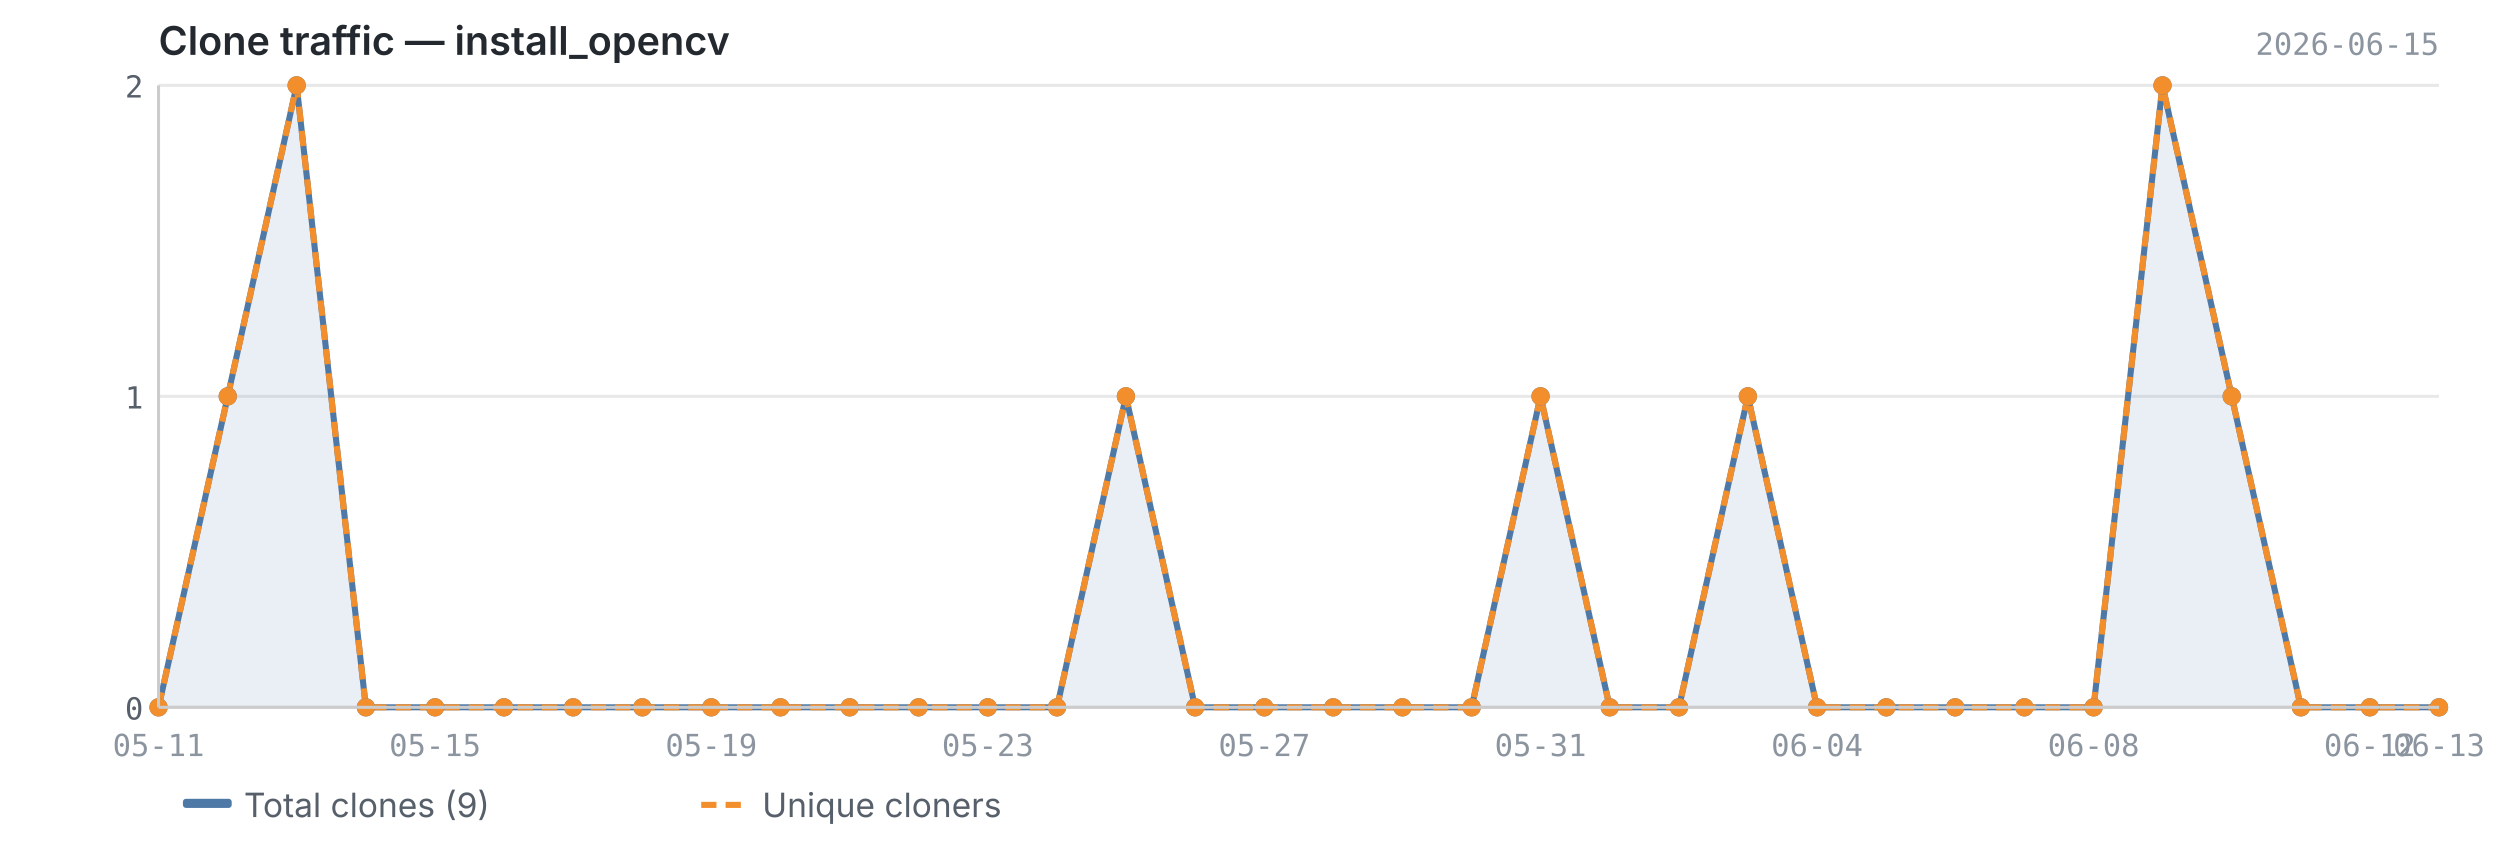
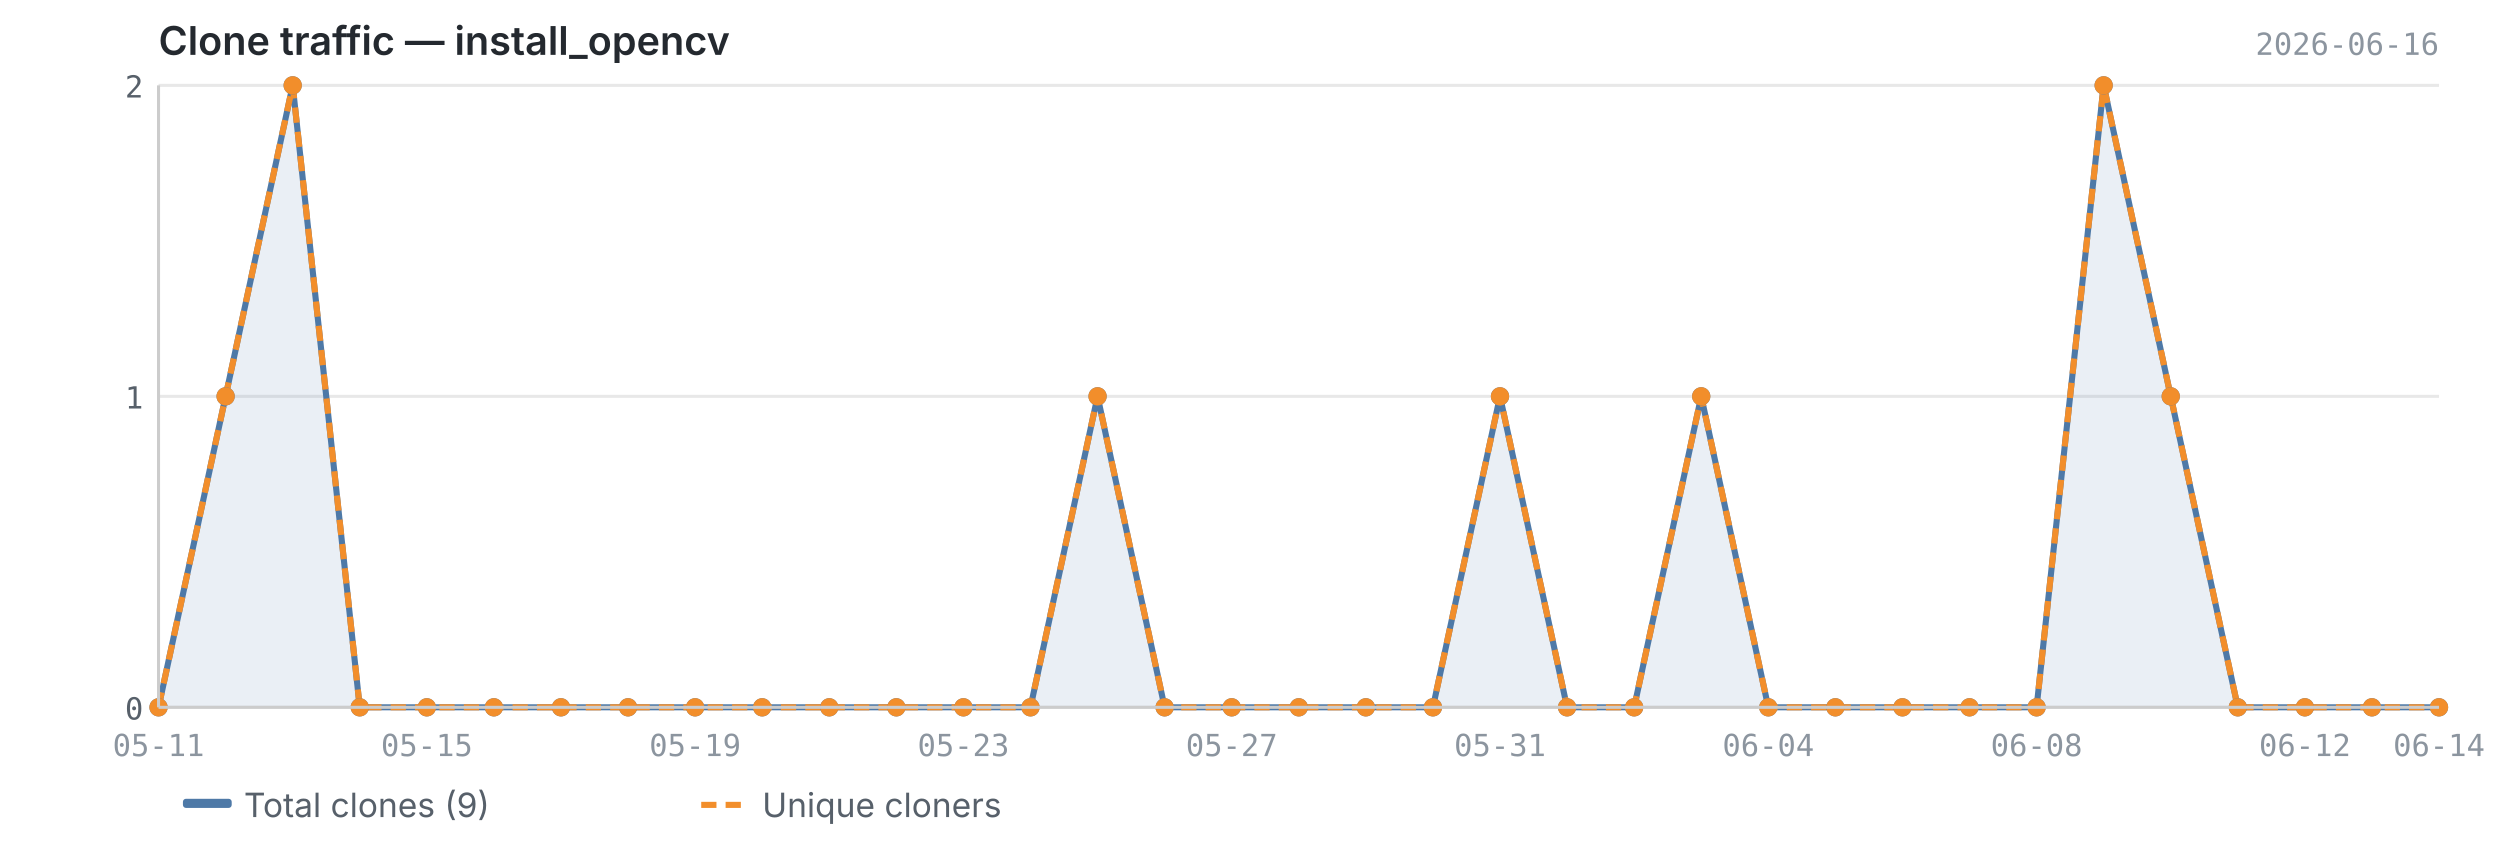
<svg xmlns="http://www.w3.org/2000/svg" viewBox="0 0 820 280" width="820" height="280">
  <text x="52" y="18" font-size="13" font-weight="600" fill="#24292f" font-family="-apple-system, BlinkMacSystemFont, 'Segoe UI', sans-serif">Clone traffic — install_opencv</text>
-   <text x="800" y="18" font-size="10" fill="#8c959f" font-family="ui-monospace, SFMono-Regular, 'SF Mono', Menlo, monospace" text-anchor="end">2026-06-15</text>
+   <text x="800" y="18" font-size="10" fill="#8c959f" font-family="ui-monospace, SFMono-Regular, 'SF Mono', Menlo, monospace" text-anchor="end">2026-06-16</text>
  <line x1="52" y1="232.0" x2="800" y2="232.0" stroke="#e8e8e8" stroke-width="1" />
  <line x1="52" y1="130.0" x2="800" y2="130.0" stroke="#e8e8e8" stroke-width="1" />
  <line x1="52" y1="28.0" x2="800" y2="28.0" stroke="#e8e8e8" stroke-width="1" />
-   <path d="M52.0,232.0 L52.0,232.0 L74.7,130.0 L97.3,28.0 L120.0,232.0 L142.7,232.0 L165.3,232.0 L188.0,232.0 L210.7,232.0 L233.3,232.0 L256.0,232.0 L278.7,232.0 L301.3,232.0 L324.0,232.0 L346.7,232.0 L369.3,130.0 L392.0,232.0 L414.7,232.0 L437.3,232.0 L460.0,232.0 L482.7,232.0 L505.3,130.0 L528.0,232.0 L550.7,232.0 L573.3,130.0 L596.0,232.0 L618.7,232.0 L641.3,232.0 L664.0,232.0 L686.7,232.0 L709.3,28.0 L732.0,130.0 L754.7,232.0 L777.3,232.0 L800.0,232.0 L800.0,232.0 L52.0,232.0Z" fill="#4e79a7" opacity="0.12" />
-   <polyline points="52.0,232.0 74.7,130.0 97.3,28.0 120.0,232.0 142.7,232.0 165.3,232.0 188.0,232.0 210.7,232.0 233.3,232.0 256.0,232.0 278.7,232.0 301.3,232.0 324.0,232.0 346.7,232.0 369.3,130.0 392.0,232.0 414.7,232.0 437.3,232.0 460.0,232.0 482.7,232.0 505.3,130.0 528.0,232.0 550.7,232.0 573.3,130.0 596.0,232.0 618.7,232.0 641.3,232.0 664.0,232.0 686.7,232.0 709.3,28.0 732.0,130.0 754.7,232.0 777.3,232.0 800.0,232.0" fill="none" stroke="#4e79a7" stroke-width="2" stroke-linejoin="round" />
-   <polyline points="52.0,232.0 74.7,130.0 97.3,28.0 120.0,232.0 142.7,232.0 165.3,232.0 188.0,232.0 210.7,232.0 233.3,232.0 256.0,232.0 278.7,232.0 301.3,232.0 324.0,232.0 346.7,232.0 369.3,130.0 392.0,232.0 414.7,232.0 437.3,232.0 460.0,232.0 482.7,232.0 505.3,130.0 528.0,232.0 550.7,232.0 573.3,130.0 596.0,232.0 618.7,232.0 641.3,232.0 664.0,232.0 686.7,232.0 709.3,28.0 732.0,130.0 754.7,232.0 777.3,232.0 800.0,232.0" fill="none" stroke="#f28e2b" stroke-width="2" stroke-linejoin="round" stroke-dasharray="5,3" />
+   <path d="M52.0,232.0 L52.0,232.0 L74.0,130.0 L96.0,28.0 L118.0,232.0 L140.0,232.0 L162.0,232.0 L184.0,232.0 L206.0,232.0 L228.0,232.0 L250.0,232.0 L272.0,232.0 L294.0,232.0 L316.0,232.0 L338.0,232.0 L360.0,130.0 L382.0,232.0 L404.0,232.0 L426.0,232.0 L448.0,232.0 L470.0,232.0 L492.0,130.0 L514.0,232.0 L536.0,232.0 L558.0,130.0 L580.0,232.0 L602.0,232.0 L624.0,232.0 L646.0,232.0 L668.0,232.0 L690.0,28.0 L712.0,130.0 L734.0,232.0 L756.0,232.0 L778.0,232.0 L800.0,232.0 L800.0,232.0 L52.0,232.0Z" fill="#4e79a7" opacity="0.12" />
+   <polyline points="52.0,232.0 74.0,130.0 96.0,28.0 118.0,232.0 140.0,232.0 162.0,232.0 184.0,232.0 206.0,232.0 228.0,232.0 250.0,232.0 272.0,232.0 294.0,232.0 316.0,232.0 338.0,232.0 360.0,130.0 382.0,232.0 404.0,232.0 426.0,232.0 448.0,232.0 470.0,232.0 492.0,130.0 514.0,232.0 536.0,232.0 558.0,130.0 580.0,232.0 602.0,232.0 624.0,232.0 646.0,232.0 668.0,232.0 690.0,28.0 712.0,130.0 734.0,232.0 756.0,232.0 778.0,232.0 800.0,232.0" fill="none" stroke="#4e79a7" stroke-width="2" stroke-linejoin="round" />
+   <polyline points="52.0,232.0 74.0,130.0 96.0,28.0 118.0,232.0 140.0,232.0 162.0,232.0 184.0,232.0 206.0,232.0 228.0,232.0 250.0,232.0 272.0,232.0 294.0,232.0 316.0,232.0 338.0,232.0 360.0,130.0 382.0,232.0 404.0,232.0 426.0,232.0 448.0,232.0 470.0,232.0 492.0,130.0 514.0,232.0 536.0,232.0 558.0,130.0 580.0,232.0 602.0,232.0 624.0,232.0 646.0,232.0 668.0,232.0 690.0,28.0 712.0,130.0 734.0,232.0 756.0,232.0 778.0,232.0 800.0,232.0" fill="none" stroke="#f28e2b" stroke-width="2" stroke-linejoin="round" stroke-dasharray="5,3" />
  <circle cx="52.0" cy="232.0" r="3" fill="#4e79a7" />
-   <circle cx="74.7" cy="130.0" r="3" fill="#4e79a7" />
-   <circle cx="97.3" cy="28.0" r="3" fill="#4e79a7" />
-   <circle cx="120.0" cy="232.0" r="3" fill="#4e79a7" />
-   <circle cx="142.7" cy="232.0" r="3" fill="#4e79a7" />
-   <circle cx="165.3" cy="232.0" r="3" fill="#4e79a7" />
-   <circle cx="188.0" cy="232.0" r="3" fill="#4e79a7" />
-   <circle cx="210.7" cy="232.0" r="3" fill="#4e79a7" />
-   <circle cx="233.3" cy="232.0" r="3" fill="#4e79a7" />
-   <circle cx="256.0" cy="232.0" r="3" fill="#4e79a7" />
-   <circle cx="278.7" cy="232.0" r="3" fill="#4e79a7" />
-   <circle cx="301.3" cy="232.0" r="3" fill="#4e79a7" />
-   <circle cx="324.0" cy="232.0" r="3" fill="#4e79a7" />
-   <circle cx="346.7" cy="232.0" r="3" fill="#4e79a7" />
-   <circle cx="369.3" cy="130.0" r="3" fill="#4e79a7" />
-   <circle cx="392.0" cy="232.0" r="3" fill="#4e79a7" />
-   <circle cx="414.7" cy="232.0" r="3" fill="#4e79a7" />
-   <circle cx="437.3" cy="232.0" r="3" fill="#4e79a7" />
-   <circle cx="460.0" cy="232.0" r="3" fill="#4e79a7" />
-   <circle cx="482.7" cy="232.0" r="3" fill="#4e79a7" />
-   <circle cx="505.3" cy="130.0" r="3" fill="#4e79a7" />
-   <circle cx="528.0" cy="232.0" r="3" fill="#4e79a7" />
-   <circle cx="550.7" cy="232.0" r="3" fill="#4e79a7" />
-   <circle cx="573.3" cy="130.0" r="3" fill="#4e79a7" />
-   <circle cx="596.0" cy="232.0" r="3" fill="#4e79a7" />
-   <circle cx="618.7" cy="232.0" r="3" fill="#4e79a7" />
-   <circle cx="641.3" cy="232.0" r="3" fill="#4e79a7" />
-   <circle cx="664.0" cy="232.0" r="3" fill="#4e79a7" />
-   <circle cx="686.7" cy="232.0" r="3" fill="#4e79a7" />
-   <circle cx="709.3" cy="28.0" r="3" fill="#4e79a7" />
-   <circle cx="732.0" cy="130.0" r="3" fill="#4e79a7" />
-   <circle cx="754.7" cy="232.0" r="3" fill="#4e79a7" />
-   <circle cx="777.3" cy="232.0" r="3" fill="#4e79a7" />
+   <circle cx="74.0" cy="130.0" r="3" fill="#4e79a7" />
+   <circle cx="96.0" cy="28.0" r="3" fill="#4e79a7" />
+   <circle cx="118.0" cy="232.0" r="3" fill="#4e79a7" />
+   <circle cx="140.0" cy="232.0" r="3" fill="#4e79a7" />
+   <circle cx="162.0" cy="232.0" r="3" fill="#4e79a7" />
+   <circle cx="184.0" cy="232.0" r="3" fill="#4e79a7" />
+   <circle cx="206.0" cy="232.0" r="3" fill="#4e79a7" />
+   <circle cx="228.0" cy="232.0" r="3" fill="#4e79a7" />
+   <circle cx="250.0" cy="232.0" r="3" fill="#4e79a7" />
+   <circle cx="272.0" cy="232.0" r="3" fill="#4e79a7" />
+   <circle cx="294.0" cy="232.0" r="3" fill="#4e79a7" />
+   <circle cx="316.0" cy="232.0" r="3" fill="#4e79a7" />
+   <circle cx="338.0" cy="232.0" r="3" fill="#4e79a7" />
+   <circle cx="360.0" cy="130.0" r="3" fill="#4e79a7" />
+   <circle cx="382.0" cy="232.0" r="3" fill="#4e79a7" />
+   <circle cx="404.0" cy="232.0" r="3" fill="#4e79a7" />
+   <circle cx="426.0" cy="232.0" r="3" fill="#4e79a7" />
+   <circle cx="448.0" cy="232.0" r="3" fill="#4e79a7" />
+   <circle cx="470.0" cy="232.0" r="3" fill="#4e79a7" />
+   <circle cx="492.0" cy="130.0" r="3" fill="#4e79a7" />
+   <circle cx="514.0" cy="232.0" r="3" fill="#4e79a7" />
+   <circle cx="536.0" cy="232.0" r="3" fill="#4e79a7" />
+   <circle cx="558.0" cy="130.0" r="3" fill="#4e79a7" />
+   <circle cx="580.0" cy="232.0" r="3" fill="#4e79a7" />
+   <circle cx="602.0" cy="232.0" r="3" fill="#4e79a7" />
+   <circle cx="624.0" cy="232.0" r="3" fill="#4e79a7" />
+   <circle cx="646.0" cy="232.0" r="3" fill="#4e79a7" />
+   <circle cx="668.0" cy="232.0" r="3" fill="#4e79a7" />
+   <circle cx="690.0" cy="28.0" r="3" fill="#4e79a7" />
+   <circle cx="712.0" cy="130.0" r="3" fill="#4e79a7" />
+   <circle cx="734.0" cy="232.0" r="3" fill="#4e79a7" />
+   <circle cx="756.0" cy="232.0" r="3" fill="#4e79a7" />
+   <circle cx="778.0" cy="232.0" r="3" fill="#4e79a7" />
  <circle cx="800.0" cy="232.0" r="3" fill="#4e79a7" />
  <circle cx="52.0" cy="232.0" r="3" fill="#f28e2b" />
-   <circle cx="74.7" cy="130.0" r="3" fill="#f28e2b" />
-   <circle cx="97.3" cy="28.0" r="3" fill="#f28e2b" />
-   <circle cx="120.0" cy="232.0" r="3" fill="#f28e2b" />
-   <circle cx="142.7" cy="232.0" r="3" fill="#f28e2b" />
-   <circle cx="165.3" cy="232.0" r="3" fill="#f28e2b" />
-   <circle cx="188.0" cy="232.0" r="3" fill="#f28e2b" />
-   <circle cx="210.7" cy="232.0" r="3" fill="#f28e2b" />
-   <circle cx="233.3" cy="232.0" r="3" fill="#f28e2b" />
-   <circle cx="256.0" cy="232.0" r="3" fill="#f28e2b" />
-   <circle cx="278.7" cy="232.0" r="3" fill="#f28e2b" />
-   <circle cx="301.3" cy="232.0" r="3" fill="#f28e2b" />
-   <circle cx="324.0" cy="232.0" r="3" fill="#f28e2b" />
-   <circle cx="346.7" cy="232.0" r="3" fill="#f28e2b" />
-   <circle cx="369.3" cy="130.0" r="3" fill="#f28e2b" />
-   <circle cx="392.0" cy="232.0" r="3" fill="#f28e2b" />
-   <circle cx="414.7" cy="232.0" r="3" fill="#f28e2b" />
-   <circle cx="437.3" cy="232.0" r="3" fill="#f28e2b" />
-   <circle cx="460.0" cy="232.0" r="3" fill="#f28e2b" />
-   <circle cx="482.7" cy="232.0" r="3" fill="#f28e2b" />
-   <circle cx="505.3" cy="130.0" r="3" fill="#f28e2b" />
-   <circle cx="528.0" cy="232.0" r="3" fill="#f28e2b" />
-   <circle cx="550.7" cy="232.0" r="3" fill="#f28e2b" />
-   <circle cx="573.3" cy="130.0" r="3" fill="#f28e2b" />
-   <circle cx="596.0" cy="232.0" r="3" fill="#f28e2b" />
-   <circle cx="618.7" cy="232.0" r="3" fill="#f28e2b" />
-   <circle cx="641.3" cy="232.0" r="3" fill="#f28e2b" />
-   <circle cx="664.0" cy="232.0" r="3" fill="#f28e2b" />
-   <circle cx="686.7" cy="232.0" r="3" fill="#f28e2b" />
-   <circle cx="709.3" cy="28.0" r="3" fill="#f28e2b" />
-   <circle cx="732.0" cy="130.0" r="3" fill="#f28e2b" />
-   <circle cx="754.7" cy="232.0" r="3" fill="#f28e2b" />
-   <circle cx="777.3" cy="232.0" r="3" fill="#f28e2b" />
+   <circle cx="74.0" cy="130.0" r="3" fill="#f28e2b" />
+   <circle cx="96.0" cy="28.0" r="3" fill="#f28e2b" />
+   <circle cx="118.0" cy="232.0" r="3" fill="#f28e2b" />
+   <circle cx="140.0" cy="232.0" r="3" fill="#f28e2b" />
+   <circle cx="162.0" cy="232.0" r="3" fill="#f28e2b" />
+   <circle cx="184.0" cy="232.0" r="3" fill="#f28e2b" />
+   <circle cx="206.0" cy="232.0" r="3" fill="#f28e2b" />
+   <circle cx="228.0" cy="232.0" r="3" fill="#f28e2b" />
+   <circle cx="250.0" cy="232.0" r="3" fill="#f28e2b" />
+   <circle cx="272.0" cy="232.0" r="3" fill="#f28e2b" />
+   <circle cx="294.0" cy="232.0" r="3" fill="#f28e2b" />
+   <circle cx="316.0" cy="232.0" r="3" fill="#f28e2b" />
+   <circle cx="338.0" cy="232.0" r="3" fill="#f28e2b" />
+   <circle cx="360.0" cy="130.0" r="3" fill="#f28e2b" />
+   <circle cx="382.0" cy="232.0" r="3" fill="#f28e2b" />
+   <circle cx="404.0" cy="232.0" r="3" fill="#f28e2b" />
+   <circle cx="426.0" cy="232.0" r="3" fill="#f28e2b" />
+   <circle cx="448.0" cy="232.0" r="3" fill="#f28e2b" />
+   <circle cx="470.0" cy="232.0" r="3" fill="#f28e2b" />
+   <circle cx="492.0" cy="130.0" r="3" fill="#f28e2b" />
+   <circle cx="514.0" cy="232.0" r="3" fill="#f28e2b" />
+   <circle cx="536.0" cy="232.0" r="3" fill="#f28e2b" />
+   <circle cx="558.0" cy="130.0" r="3" fill="#f28e2b" />
+   <circle cx="580.0" cy="232.0" r="3" fill="#f28e2b" />
+   <circle cx="602.0" cy="232.0" r="3" fill="#f28e2b" />
+   <circle cx="624.0" cy="232.0" r="3" fill="#f28e2b" />
+   <circle cx="646.0" cy="232.0" r="3" fill="#f28e2b" />
+   <circle cx="668.0" cy="232.0" r="3" fill="#f28e2b" />
+   <circle cx="690.0" cy="28.0" r="3" fill="#f28e2b" />
+   <circle cx="712.0" cy="130.0" r="3" fill="#f28e2b" />
+   <circle cx="734.0" cy="232.0" r="3" fill="#f28e2b" />
+   <circle cx="756.0" cy="232.0" r="3" fill="#f28e2b" />
+   <circle cx="778.0" cy="232.0" r="3" fill="#f28e2b" />
  <circle cx="800.0" cy="232.0" r="3" fill="#f28e2b" />
  <line x1="52" y1="28" x2="52" y2="232" stroke="#cccccc" stroke-width="1" />
  <line x1="52" y1="232" x2="800" y2="232" stroke="#cccccc" stroke-width="1" />
  <text x="47" y="236.0" text-anchor="end" font-size="10" fill="#57606a" font-family="ui-monospace, SFMono-Regular, 'SF Mono', Menlo, monospace">0</text>
  <text x="47" y="134.0" text-anchor="end" font-size="10" fill="#57606a" font-family="ui-monospace, SFMono-Regular, 'SF Mono', Menlo, monospace">1</text>
  <text x="47" y="32.0" text-anchor="end" font-size="10" fill="#57606a" font-family="ui-monospace, SFMono-Regular, 'SF Mono', Menlo, monospace">2</text>
  <text x="52.0" y="248" text-anchor="middle" font-size="10" fill="#8c959f" font-family="ui-monospace, SFMono-Regular, 'SF Mono', Menlo, monospace">05-11</text>
-   <text x="777.3" y="248" text-anchor="middle" font-size="10" fill="#8c959f" font-family="ui-monospace, SFMono-Regular, 'SF Mono', Menlo, monospace">06-12</text>
-   <text x="800.0" y="248" text-anchor="middle" font-size="10" fill="#8c959f" font-family="ui-monospace, SFMono-Regular, 'SF Mono', Menlo, monospace">06-13</text>
-   <text x="142.7" y="248" text-anchor="middle" font-size="10" fill="#8c959f" font-family="ui-monospace, SFMono-Regular, 'SF Mono', Menlo, monospace">05-15</text>
-   <text x="233.3" y="248" text-anchor="middle" font-size="10" fill="#8c959f" font-family="ui-monospace, SFMono-Regular, 'SF Mono', Menlo, monospace">05-19</text>
-   <text x="324.0" y="248" text-anchor="middle" font-size="10" fill="#8c959f" font-family="ui-monospace, SFMono-Regular, 'SF Mono', Menlo, monospace">05-23</text>
-   <text x="414.7" y="248" text-anchor="middle" font-size="10" fill="#8c959f" font-family="ui-monospace, SFMono-Regular, 'SF Mono', Menlo, monospace">05-27</text>
-   <text x="505.3" y="248" text-anchor="middle" font-size="10" fill="#8c959f" font-family="ui-monospace, SFMono-Regular, 'SF Mono', Menlo, monospace">05-31</text>
-   <text x="596.0" y="248" text-anchor="middle" font-size="10" fill="#8c959f" font-family="ui-monospace, SFMono-Regular, 'SF Mono', Menlo, monospace">06-04</text>
-   <text x="686.7" y="248" text-anchor="middle" font-size="10" fill="#8c959f" font-family="ui-monospace, SFMono-Regular, 'SF Mono', Menlo, monospace">06-08</text>
+   <text x="756.0" y="248" text-anchor="middle" font-size="10" fill="#8c959f" font-family="ui-monospace, SFMono-Regular, 'SF Mono', Menlo, monospace">06-12</text>
+   <text x="800.0" y="248" text-anchor="middle" font-size="10" fill="#8c959f" font-family="ui-monospace, SFMono-Regular, 'SF Mono', Menlo, monospace">06-14</text>
+   <text x="140.0" y="248" text-anchor="middle" font-size="10" fill="#8c959f" font-family="ui-monospace, SFMono-Regular, 'SF Mono', Menlo, monospace">05-15</text>
+   <text x="228.0" y="248" text-anchor="middle" font-size="10" fill="#8c959f" font-family="ui-monospace, SFMono-Regular, 'SF Mono', Menlo, monospace">05-19</text>
+   <text x="316.0" y="248" text-anchor="middle" font-size="10" fill="#8c959f" font-family="ui-monospace, SFMono-Regular, 'SF Mono', Menlo, monospace">05-23</text>
+   <text x="404.0" y="248" text-anchor="middle" font-size="10" fill="#8c959f" font-family="ui-monospace, SFMono-Regular, 'SF Mono', Menlo, monospace">05-27</text>
+   <text x="492.0" y="248" text-anchor="middle" font-size="10" fill="#8c959f" font-family="ui-monospace, SFMono-Regular, 'SF Mono', Menlo, monospace">05-31</text>
+   <text x="580.0" y="248" text-anchor="middle" font-size="10" fill="#8c959f" font-family="ui-monospace, SFMono-Regular, 'SF Mono', Menlo, monospace">06-04</text>
+   <text x="668.0" y="248" text-anchor="middle" font-size="10" fill="#8c959f" font-family="ui-monospace, SFMono-Regular, 'SF Mono', Menlo, monospace">06-08</text>
  <rect x="60" y="262" width="16" height="3" fill="#4e79a7" rx="1" />
  <text x="80" y="268" font-size="11" fill="#57606a" font-family="-apple-system, BlinkMacSystemFont, 'Segoe UI', sans-serif">Total clones (9)</text>
  <line x1="230" y1="264" x2="246" y2="264" stroke="#f28e2b" stroke-width="2" stroke-dasharray="5,3" />
  <text x="250" y="268" font-size="11" fill="#57606a" font-family="-apple-system, BlinkMacSystemFont, 'Segoe UI', sans-serif">Unique cloners</text>
</svg>
